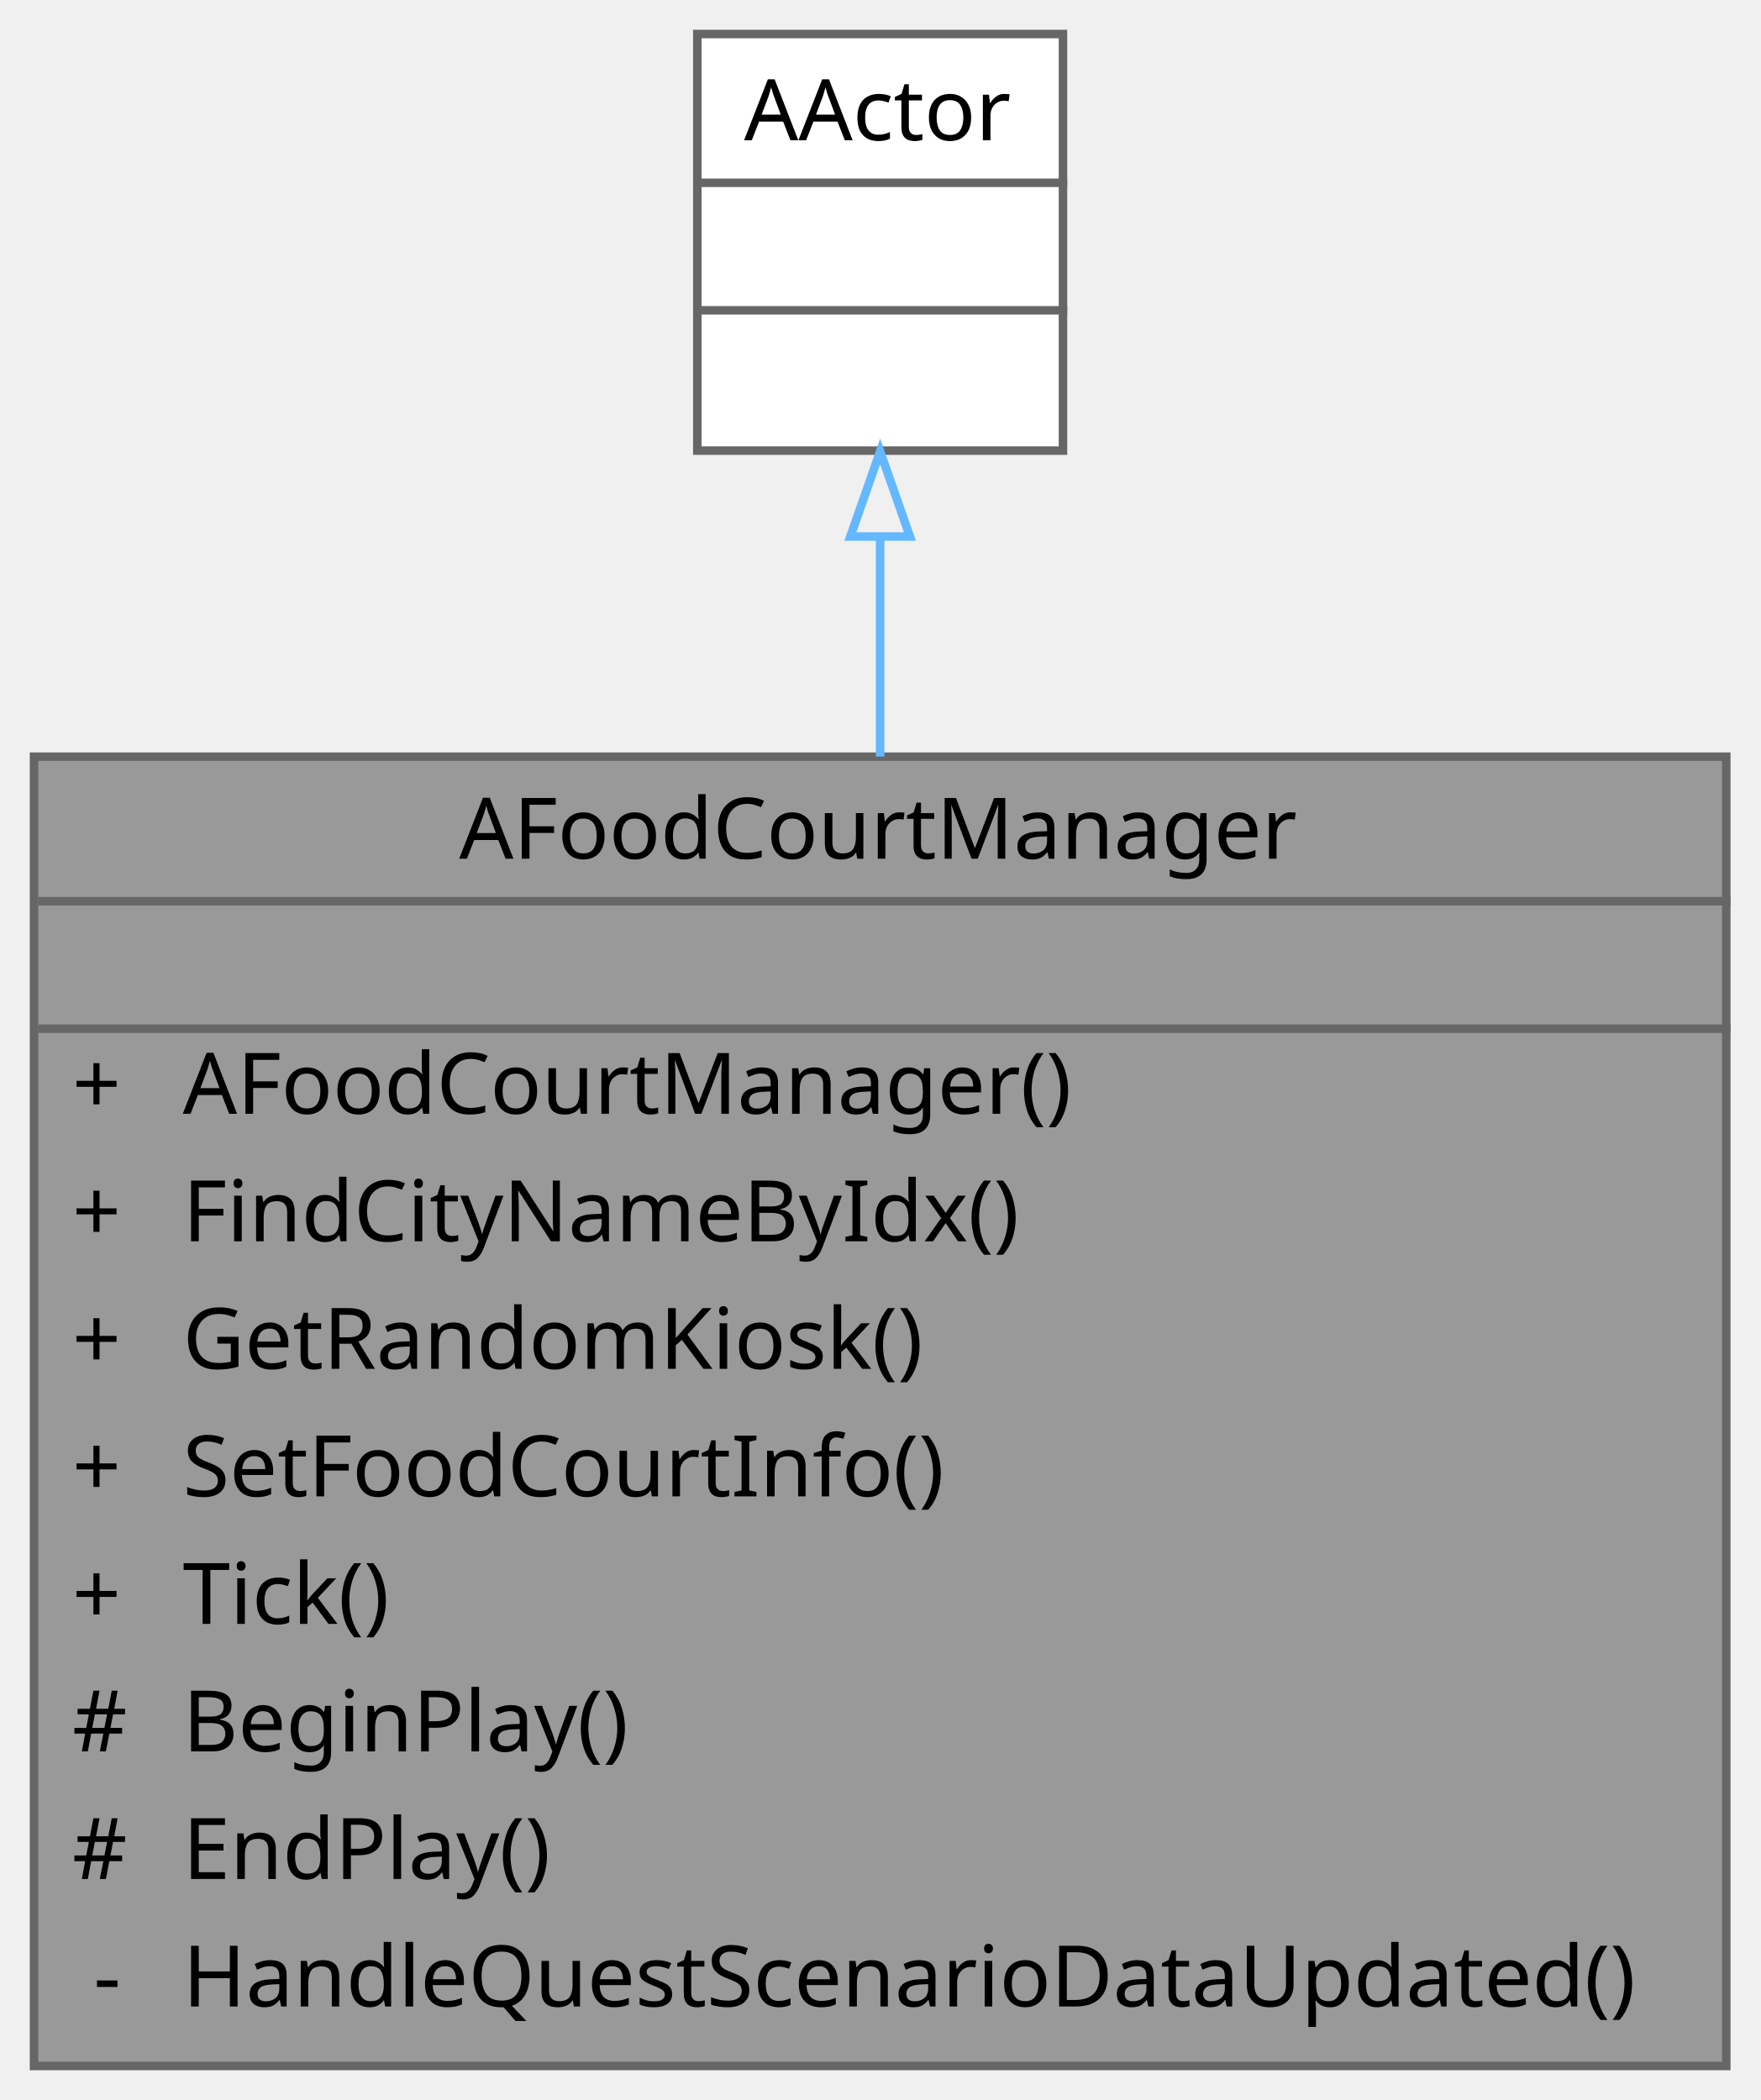
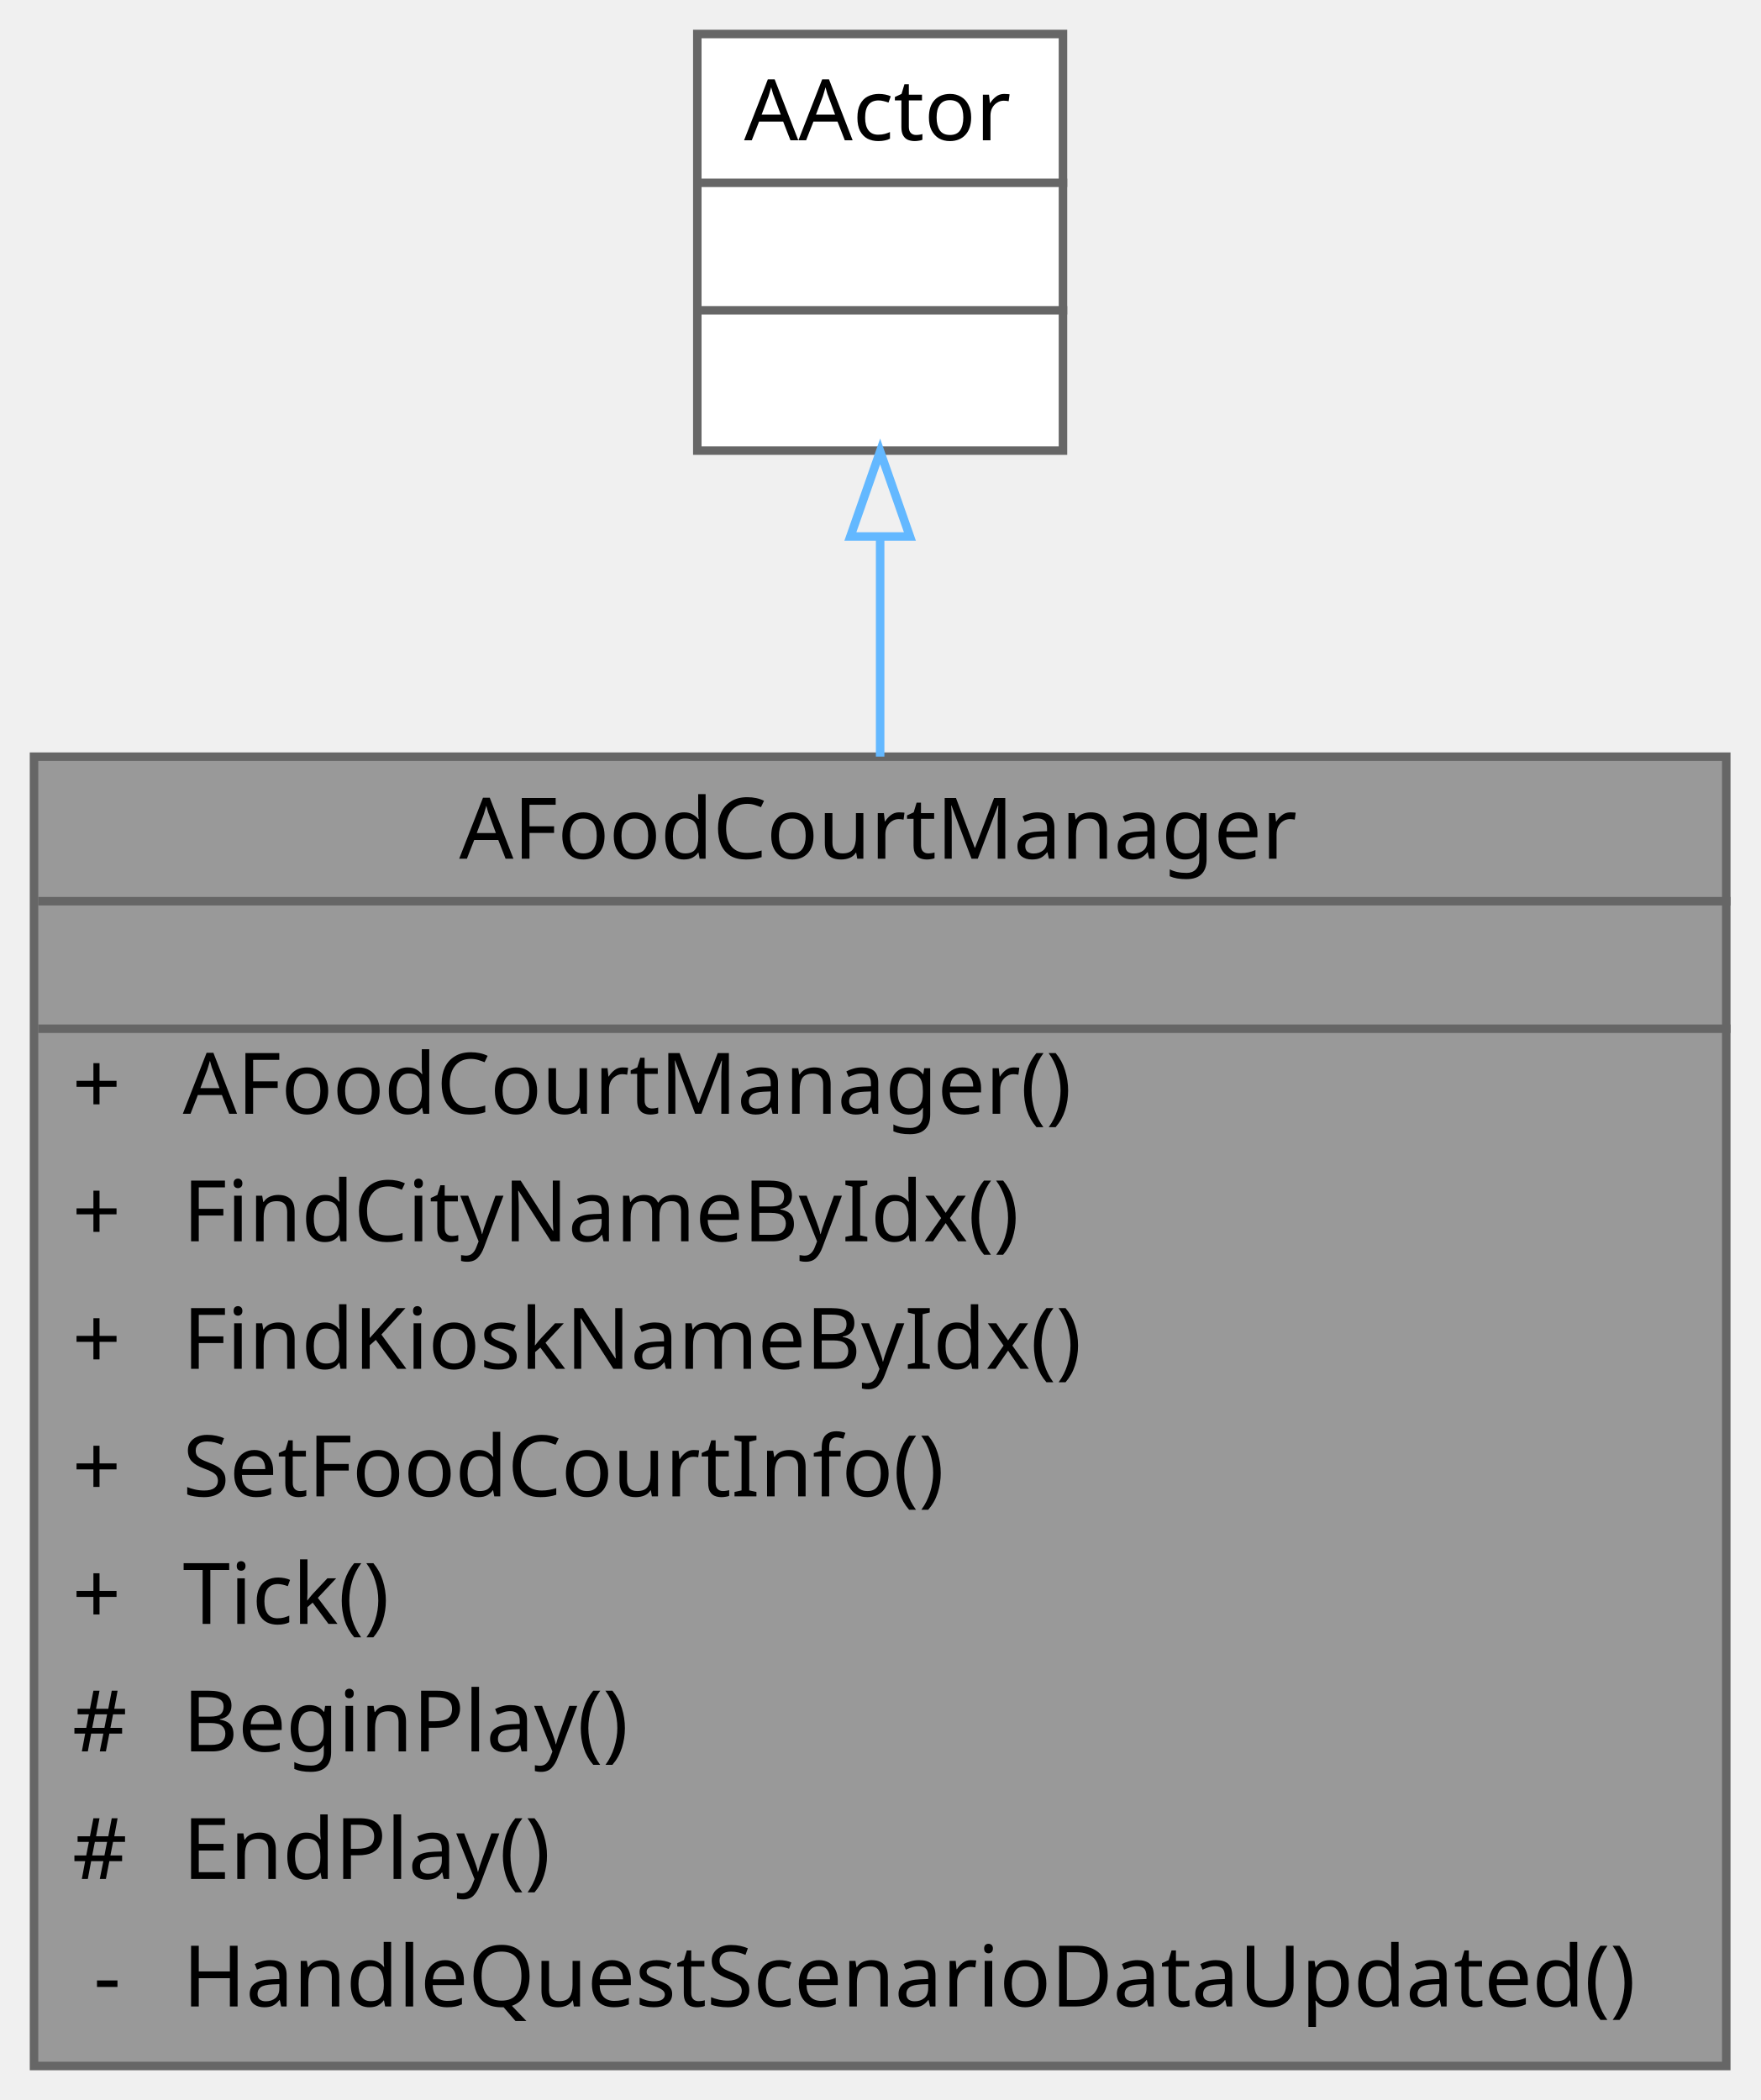
<svg xmlns="http://www.w3.org/2000/svg" xmlns:xlink="http://www.w3.org/1999/xlink" width="207pt" height="247pt" viewBox="0.00 0.00 207.00 247.00">
  <g id="graph0" class="graph" transform="scale(1 1) rotate(0) translate(4 243)">
    <g id="Node000001" class="node">
      <g id="a_Node000001">
        <a xlink:title=" ">
          <polygon fill="#999999" stroke="transparent" points="199,-154 0,-154 0,0 199,0 199,-154" />
          <text text-anchor="start" x="50" y="-142" font-family="Malgun Gothic" font-size="10.00">AFoodCourtManager</text>
          <text text-anchor="start" x="98" y="-127" font-family="Malgun Gothic" font-size="10.00"> </text>
          <text text-anchor="start" x="4.5" y="-112" font-family="Malgun Gothic" font-size="10.00">+</text>
          <text text-anchor="start" x="17.5" y="-112" font-family="Malgun Gothic" font-size="10.00">AFoodCourtManager()</text>
          <text text-anchor="start" x="4.5" y="-97" font-family="Malgun Gothic" font-size="10.00">+</text>
          <text text-anchor="start" x="17.5" y="-97" font-family="Malgun Gothic" font-size="10.00">FindCityNameByIdx()</text>
          <text text-anchor="start" x="4.5" y="-82" font-family="Malgun Gothic" font-size="10.00">+</text>
-           <text text-anchor="start" x="17.5" y="-82" font-family="Malgun Gothic" font-size="10.00">GetRandomKiosk()</text>
+           <text text-anchor="start" x="17.5" y="-82" font-family="Malgun Gothic" font-size="10.00">FindKioskNameByIdx()</text>
          <text text-anchor="start" x="4.5" y="-67" font-family="Malgun Gothic" font-size="10.00">+</text>
          <text text-anchor="start" x="17.5" y="-67" font-family="Malgun Gothic" font-size="10.00">SetFoodCourtInfo()</text>
          <text text-anchor="start" x="4.5" y="-52" font-family="Malgun Gothic" font-size="10.00">+</text>
          <text text-anchor="start" x="17.5" y="-52" font-family="Malgun Gothic" font-size="10.00">Tick()</text>
          <text text-anchor="start" x="4.5" y="-37" font-family="Malgun Gothic" font-size="10.00">#</text>
          <text text-anchor="start" x="17.5" y="-37" font-family="Malgun Gothic" font-size="10.00">BeginPlay()</text>
          <text text-anchor="start" x="4.5" y="-22" font-family="Malgun Gothic" font-size="10.00">#</text>
          <text text-anchor="start" x="17.5" y="-22" font-family="Malgun Gothic" font-size="10.00">EndPlay()</text>
          <text text-anchor="start" x="7" y="-7" font-family="Malgun Gothic" font-size="10.00">-</text>
          <text text-anchor="start" x="17.5" y="-7" font-family="Malgun Gothic" font-size="10.00">HandleQuestScenarioDataUpdated()</text>
          <polygon fill="#666666" stroke="#666666" points="0.5,-137 0.5,-137 199.5,-137 199.5,-137 0.5,-137" />
          <polygon fill="#666666" stroke="#666666" points="0.5,-122 0.5,-122 199.5,-122 199.5,-122 0.5,-122" />
          <polygon fill="none" stroke="#666666" points="0,0 0,-154 199,-154 199,0 0,0" />
        </a>
      </g>
    </g>
    <g id="Node000002" class="node">
      <g id="a_Node000002">
        <a xlink:title=" ">
          <polygon fill="white" stroke="transparent" points="121,-239 78,-239 78,-190 121,-190 121,-239" />
          <text text-anchor="start" x="83.5" y="-226.5" font-family="Malgun Gothic" font-size="10.00">AActor</text>
          <text text-anchor="start" x="98" y="-211.5" font-family="Malgun Gothic" font-size="10.00"> </text>
          <text text-anchor="start" x="98" y="-196.5" font-family="Malgun Gothic" font-size="10.00"> </text>
          <polygon fill="#666666" stroke="#666666" points="78.5,-221.5 78.5,-221.5 121.5,-221.5 121.5,-221.5 78.5,-221.5" />
          <polygon fill="#666666" stroke="#666666" points="78.5,-206.5 78.5,-206.5 121.5,-206.5 121.5,-206.5 78.5,-206.5" />
          <polygon fill="none" stroke="#666666" points="78,-190 78,-239 121,-239 121,-190 78,-190" />
        </a>
      </g>
    </g>
    <g id="edge1_Node000001_Node000002" class="edge">
      <g id="a_edge1_Node000001_Node000002">
        <a xlink:title=" ">
          <path fill="none" stroke="#63b8ff" d="M99.5,-179.66C99.5,-171.74 99.5,-162.97 99.5,-154.01" />
          <polygon fill="none" stroke="#63b8ff" points="96,-179.9 99.5,-189.9 103,-179.9 96,-179.9" />
        </a>
      </g>
    </g>
  </g>
</svg>
